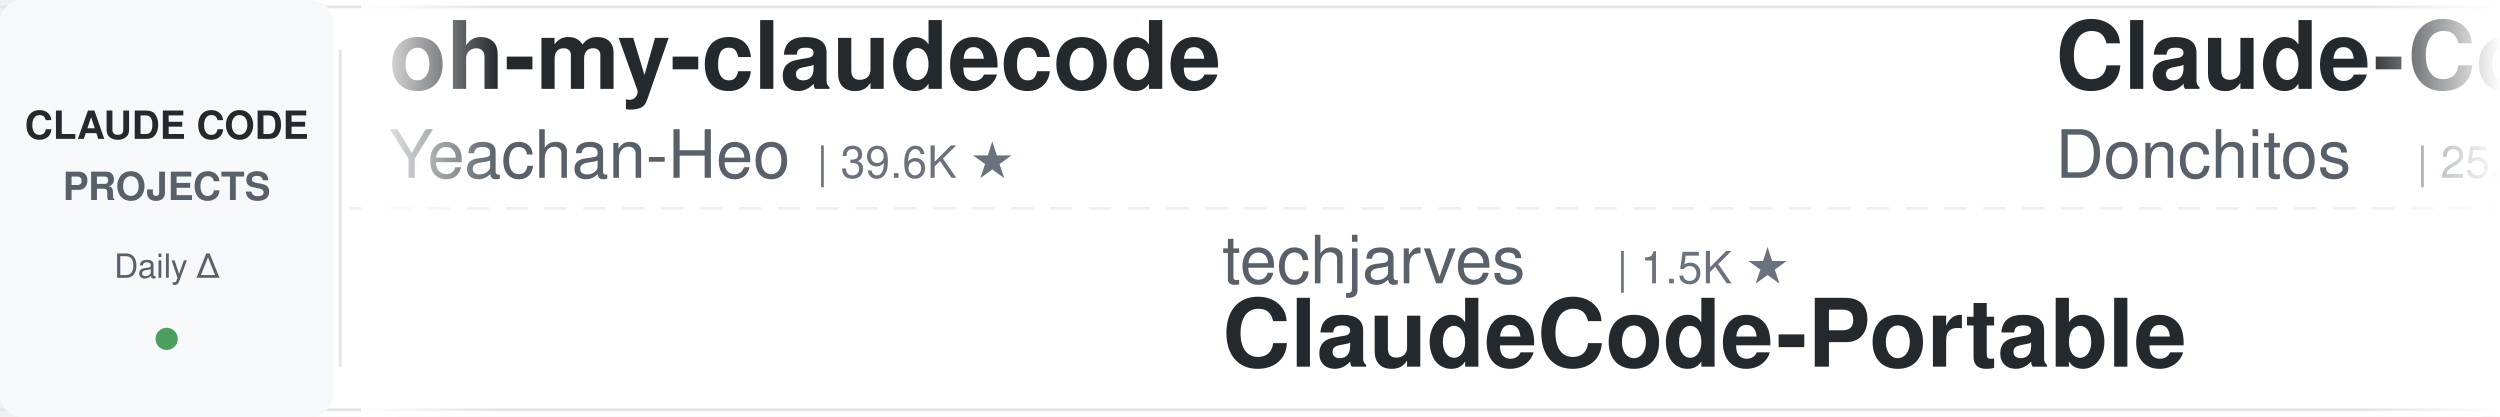
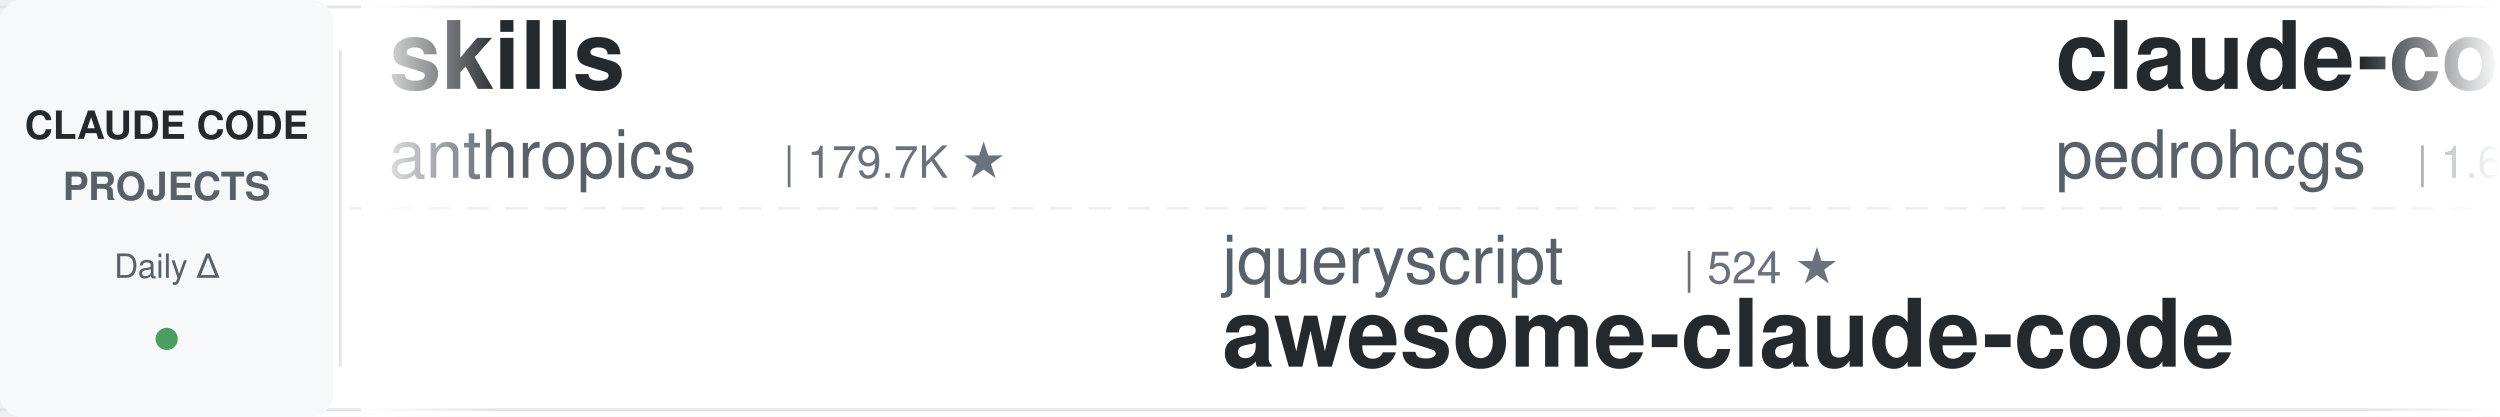
<svg xmlns="http://www.w3.org/2000/svg" width="900" height="150">
  <defs>
    <linearGradient id="leftFade" x1="0%" y1="0%" x2="100%" y2="0%">
      <stop offset="0%" style="stop-color:#ffffff;stop-opacity:1" />
      <stop offset="100%" style="stop-color:#ffffff;stop-opacity:0" />
    </linearGradient>
    <linearGradient id="rightFade" x1="0%" y1="0%" x2="100%" y2="0%">
      <stop offset="0%" style="stop-color:#ffffff;stop-opacity:0" />
      <stop offset="100%" style="stop-color:#ffffff;stop-opacity:1" />
    </linearGradient>
  </defs>
  <rect width="900" height="150" fill="#ffffff" rx="8" />
  <rect x="0" y="2" width="900" height="1" fill="#e1e4e8" />
  <rect x="0" y="147" width="900" height="1" fill="#e1e4e8" />
  <line x1="0" y1="75" x2="900" y2="75" stroke="#e1e4e8" stroke-width="1" stroke-dasharray="8 6" opacity="0.6" />
  <rect x="0" y="0" width="120" height="150" fill="#f6f8fa" rx="8" />
  <text x="60" y="50" font-family="-apple-system, BlinkMacSystemFont, 'Segoe UI', Helvetica, Arial, sans-serif" font-size="14" font-weight="600" fill="#24292e" text-anchor="middle">CLAUDE CODE</text>
  <text x="60" y="72" font-family="-apple-system, BlinkMacSystemFont, 'Segoe UI', Helvetica, Arial, sans-serif" font-size="14" font-weight="600" fill="#586069" text-anchor="middle">PROJECTS</text>
  <text x="60" y="100" font-family="-apple-system, BlinkMacSystemFont, 'Segoe UI', Helvetica, Arial, sans-serif" font-size="12" font-weight="500" fill="#586069" text-anchor="middle">Daily Δ</text>
  <circle cx="60" cy="122" r="4" fill="#22863a" opacity="0.8" />
  <rect x="122" y="18" width="1" height="114" fill="#e1e4e8" />
  <clipPath id="tickerClip">
    <rect x="130" y="0" width="770" height="150" />
  </clipPath>
  <g clip-path="url(#tickerClip)">
    <g id="tickerItems">
      <animateTransform attributeName="transform" attributeType="XML" type="translate" from="0 0" to="-3000 0" dur="54s" repeatCount="indefinite" />
      <g transform="translate(0, 0)">
-         <text x="140" y="32" font-family="-apple-system, BlinkMacSystemFont, 'Segoe UI', Helvetica, Arial, sans-serif" font-size="34" font-weight="600" fill="#24292e">oh-my-claudecode</text>
-         <text x="140" y="64" font-family="-apple-system, BlinkMacSystemFont, 'Segoe UI', Helvetica, Arial, sans-serif" font-size="24" font-weight="400" fill="#586069">Yeachan-Heo</text>
-         <text x="294" y="64" font-family="-apple-system, BlinkMacSystemFont, 'Segoe UI', Helvetica, Arial, sans-serif" font-size="16" font-weight="500" fill="#6a737d">| 39.6K ★</text>
+         <text x="140" y="32" font-family="-apple-system, BlinkMacSystemFont, 'Segoe UI', Helvetica, Arial, sans-serif" font-size="34" font-weight="600" fill="#24292e">skills</text>
+         <text x="140" y="64" font-family="-apple-system, BlinkMacSystemFont, 'Segoe UI', Helvetica, Arial, sans-serif" font-size="24" font-weight="400" fill="#586069">anthropics</text>
+         <text x="282" y="64" font-family="-apple-system, BlinkMacSystemFont, 'Segoe UI', Helvetica, Arial, sans-serif" font-size="16" font-weight="500" fill="#6a737d">| 179.7K ★</text>
      </g>
      <g transform="translate(300, 0)">
-         <text x="140" y="102" font-family="-apple-system, BlinkMacSystemFont, 'Segoe UI', Helvetica, Arial, sans-serif" font-size="24" font-weight="400" fill="#586069">techjarves</text>
-         <text x="282" y="102" font-family="-apple-system, BlinkMacSystemFont, 'Segoe UI', Helvetica, Arial, sans-serif" font-size="16" font-weight="500" fill="#6a737d">| 1.5K ★</text>
-         <text x="140" y="132" font-family="-apple-system, BlinkMacSystemFont, 'Segoe UI', Helvetica, Arial, sans-serif" font-size="34" font-weight="600" fill="#24292e">ClaudeCode-Portable</text>
+         <text x="140" y="102" font-family="-apple-system, BlinkMacSystemFont, 'Segoe UI', Helvetica, Arial, sans-serif" font-size="24" font-weight="400" fill="#586069">jqueryscript</text>
+         <text x="306" y="102" font-family="-apple-system, BlinkMacSystemFont, 'Segoe UI', Helvetica, Arial, sans-serif" font-size="16" font-weight="500" fill="#6a737d">| 524 ★</text>
+         <text x="140" y="132" font-family="-apple-system, BlinkMacSystemFont, 'Segoe UI', Helvetica, Arial, sans-serif" font-size="34" font-weight="600" fill="#24292e">awesome-claude-code</text>
      </g>
      <g transform="translate(600, 0)">
+         <text x="140" y="32" font-family="-apple-system, BlinkMacSystemFont, 'Segoe UI', Helvetica, Arial, sans-serif" font-size="34" font-weight="600" fill="#24292e">claude-code-my-workflow</text>
+         <text x="140" y="64" font-family="-apple-system, BlinkMacSystemFont, 'Segoe UI', Helvetica, Arial, sans-serif" font-size="24" font-weight="400" fill="#586069">pedrohcgs</text>
+         <text x="270" y="64" font-family="-apple-system, BlinkMacSystemFont, 'Segoe UI', Helvetica, Arial, sans-serif" font-size="16" font-weight="500" fill="#6a737d">| 1.6K ★</text>
+       </g>
+       <g transform="translate(900, 0)">
+         <text x="140" y="102" font-family="-apple-system, BlinkMacSystemFont, 'Segoe UI', Helvetica, Arial, sans-serif" font-size="24" font-weight="400" fill="#586069">ccplugins</text>
+         <text x="270" y="102" font-family="-apple-system, BlinkMacSystemFont, 'Segoe UI', Helvetica, Arial, sans-serif" font-size="16" font-weight="500" fill="#6a737d">| 967 ★</text>
+         <text x="140" y="132" font-family="-apple-system, BlinkMacSystemFont, 'Segoe UI', Helvetica, Arial, sans-serif" font-size="34" font-weight="600" fill="#24292e">awesome-claude-code-plug...</text>
+       </g>
+       <g transform="translate(1200, 0)">
+         <text x="140" y="32" font-family="-apple-system, BlinkMacSystemFont, 'Segoe UI', Helvetica, Arial, sans-serif" font-size="34" font-weight="600" fill="#24292e">claude-code-guide</text>
+         <text x="140" y="64" font-family="-apple-system, BlinkMacSystemFont, 'Segoe UI', Helvetica, Arial, sans-serif" font-size="24" font-weight="400" fill="#586069">Cranot</text>
+         <text x="234" y="64" font-family="-apple-system, BlinkMacSystemFont, 'Segoe UI', Helvetica, Arial, sans-serif" font-size="16" font-weight="500" fill="#6a737d">| 2.9K ★</text>
+       </g>
+       <g transform="translate(1500, 0)">
+         <text x="140" y="102" font-family="-apple-system, BlinkMacSystemFont, 'Segoe UI', Helvetica, Arial, sans-serif" font-size="24" font-weight="400" fill="#586069">disler</text>
+         <text x="234" y="102" font-family="-apple-system, BlinkMacSystemFont, 'Segoe UI', Helvetica, Arial, sans-serif" font-size="16" font-weight="500" fill="#6a737d">| 1.7K ★</text>
+         <text x="140" y="132" font-family="-apple-system, BlinkMacSystemFont, 'Segoe UI', Helvetica, Arial, sans-serif" font-size="34" font-weight="600" fill="#24292e">pi-vs-claude-code</text>
+       </g>
+       <g transform="translate(1800, 0)">
+         <text x="140" y="32" font-family="-apple-system, BlinkMacSystemFont, 'Segoe UI', Helvetica, Arial, sans-serif" font-size="34" font-weight="600" fill="#24292e">claude-code-workflows</text>
+         <text x="140" y="64" font-family="-apple-system, BlinkMacSystemFont, 'Segoe UI', Helvetica, Arial, sans-serif" font-size="24" font-weight="400" fill="#586069">OneRedOak</text>
+         <text x="270" y="64" font-family="-apple-system, BlinkMacSystemFont, 'Segoe UI', Helvetica, Arial, sans-serif" font-size="16" font-weight="500" fill="#6a737d">| 3.9K ★</text>
+       </g>
+       <g transform="translate(2100, 0)">
+         <text x="140" y="102" font-family="-apple-system, BlinkMacSystemFont, 'Segoe UI', Helvetica, Arial, sans-serif" font-size="24" font-weight="400" fill="#586069">Chachamaru127</text>
+         <text x="318" y="102" font-family="-apple-system, BlinkMacSystemFont, 'Segoe UI', Helvetica, Arial, sans-serif" font-size="16" font-weight="500" fill="#6a737d">| 3.1K ★</text>
+         <text x="140" y="132" font-family="-apple-system, BlinkMacSystemFont, 'Segoe UI', Helvetica, Arial, sans-serif" font-size="34" font-weight="600" fill="#24292e">claude-code-harness</text>
+       </g>
+       <g transform="translate(2400, 0)">
        <text x="140" y="32" font-family="-apple-system, BlinkMacSystemFont, 'Segoe UI', Helvetica, Arial, sans-serif" font-size="34" font-weight="600" fill="#24292e">Claude-Code-Game-Studios</text>
        <text x="140" y="64" font-family="-apple-system, BlinkMacSystemFont, 'Segoe UI', Helvetica, Arial, sans-serif" font-size="24" font-weight="400" fill="#586069">Donchitos</text>
        <text x="270" y="64" font-family="-apple-system, BlinkMacSystemFont, 'Segoe UI', Helvetica, Arial, sans-serif" font-size="16" font-weight="500" fill="#6a737d">| 25.8K ★</text>
      </g>
-       <g transform="translate(900, 0)">
-         <text x="140" y="102" font-family="-apple-system, BlinkMacSystemFont, 'Segoe UI', Helvetica, Arial, sans-serif" font-size="24" font-weight="400" fill="#586069">WorldFlowAI</text>
-         <text x="294" y="102" font-family="-apple-system, BlinkMacSystemFont, 'Segoe UI', Helvetica, Arial, sans-serif" font-size="16" font-weight="500" fill="#6a737d">| 4.0K ★</text>
-         <text x="140" y="132" font-family="-apple-system, BlinkMacSystemFont, 'Segoe UI', Helvetica, Arial, sans-serif" font-size="34" font-weight="600" fill="#24292e">everything-claude-code</text>
-       </g>
-       <g transform="translate(1200, 0)">
-         <text x="140" y="32" font-family="-apple-system, BlinkMacSystemFont, 'Segoe UI', Helvetica, Arial, sans-serif" font-size="34" font-weight="600" fill="#24292e">claude-code-system-promp...</text>
-         <text x="140" y="64" font-family="-apple-system, BlinkMacSystemFont, 'Segoe UI', Helvetica, Arial, sans-serif" font-size="24" font-weight="400" fill="#586069">Piebald-AI</text>
-         <text x="282" y="64" font-family="-apple-system, BlinkMacSystemFont, 'Segoe UI', Helvetica, Arial, sans-serif" font-size="16" font-weight="500" fill="#6a737d">| 12.8K ★</text>
-       </g>
-       <g transform="translate(1500, 0)">
-         <text x="140" y="102" font-family="-apple-system, BlinkMacSystemFont, 'Segoe UI', Helvetica, Arial, sans-serif" font-size="24" font-weight="400" fill="#586069">huangserva</text>
-         <text x="282" y="102" font-family="-apple-system, BlinkMacSystemFont, 'Segoe UI', Helvetica, Arial, sans-serif" font-size="16" font-weight="500" fill="#6a737d">| 630 ★</text>
-         <text x="140" y="132" font-family="-apple-system, BlinkMacSystemFont, 'Segoe UI', Helvetica, Arial, sans-serif" font-size="34" font-weight="600" fill="#24292e">claude-code-cli</text>
-       </g>
-       <g transform="translate(1800, 0)">
-         <text x="140" y="32" font-family="-apple-system, BlinkMacSystemFont, 'Segoe UI', Helvetica, Arial, sans-serif" font-size="34" font-weight="600" fill="#24292e">claude-code-from-source</text>
-         <text x="140" y="64" font-family="-apple-system, BlinkMacSystemFont, 'Segoe UI', Helvetica, Arial, sans-serif" font-size="24" font-weight="400" fill="#586069">alejandrobalderas</text>
-         <text x="366" y="64" font-family="-apple-system, BlinkMacSystemFont, 'Segoe UI', Helvetica, Arial, sans-serif" font-size="16" font-weight="500" fill="#6a737d">| 3.0K ★</text>
-       </g>
-       <g transform="translate(2100, 0)">
-         <text x="140" y="102" font-family="-apple-system, BlinkMacSystemFont, 'Segoe UI', Helvetica, Arial, sans-serif" font-size="24" font-weight="400" fill="#586069">ChrisWiles</text>
-         <text x="282" y="102" font-family="-apple-system, BlinkMacSystemFont, 'Segoe UI', Helvetica, Arial, sans-serif" font-size="16" font-weight="500" fill="#6a737d">| 6.1K ★</text>
-         <text x="140" y="132" font-family="-apple-system, BlinkMacSystemFont, 'Segoe UI', Helvetica, Arial, sans-serif" font-size="34" font-weight="600" fill="#24292e">claude-code-showcase</text>
-       </g>
-       <g transform="translate(2400, 0)">
-         <text x="140" y="32" font-family="-apple-system, BlinkMacSystemFont, 'Segoe UI', Helvetica, Arial, sans-serif" font-size="34" font-weight="600" fill="#24292e">sc-claude-code-files</text>
-         <text x="140" y="64" font-family="-apple-system, BlinkMacSystemFont, 'Segoe UI', Helvetica, Arial, sans-serif" font-size="24" font-weight="400" fill="#586069">https-deeplearning-ai</text>
-         <text x="414" y="64" font-family="-apple-system, BlinkMacSystemFont, 'Segoe UI', Helvetica, Arial, sans-serif" font-size="16" font-weight="500" fill="#6a737d">| 554 ★</text>
-       </g>
      <g transform="translate(2700, 0)">
-         <text x="140" y="102" font-family="-apple-system, BlinkMacSystemFont, 'Segoe UI', Helvetica, Arial, sans-serif" font-size="24" font-weight="400" fill="#586069">ding113</text>
-         <text x="246" y="102" font-family="-apple-system, BlinkMacSystemFont, 'Segoe UI', Helvetica, Arial, sans-serif" font-size="16" font-weight="500" fill="#6a737d">| 3.4K ★</text>
-         <text x="140" y="132" font-family="-apple-system, BlinkMacSystemFont, 'Segoe UI', Helvetica, Arial, sans-serif" font-size="34" font-weight="600" fill="#24292e">claude-code-hub</text>
+         <text x="140" y="102" font-family="-apple-system, BlinkMacSystemFont, 'Segoe UI', Helvetica, Arial, sans-serif" font-size="24" font-weight="400" fill="#586069">daymade</text>
+         <text x="246" y="102" font-family="-apple-system, BlinkMacSystemFont, 'Segoe UI', Helvetica, Arial, sans-serif" font-size="16" font-weight="500" fill="#6a737d">| 1.4K ★</text>
+         <text x="140" y="132" font-family="-apple-system, BlinkMacSystemFont, 'Segoe UI', Helvetica, Arial, sans-serif" font-size="34" font-weight="600" fill="#24292e">claude-code-skills</text>
      </g>
      <g transform="translate(3000, 0)">
-         <text x="140" y="32" font-family="-apple-system, BlinkMacSystemFont, 'Segoe UI', Helvetica, Arial, sans-serif" font-size="34" font-weight="600" fill="#24292e">oh-my-claudecode</text>
-         <text x="140" y="64" font-family="-apple-system, BlinkMacSystemFont, 'Segoe UI', Helvetica, Arial, sans-serif" font-size="24" font-weight="400" fill="#586069">Yeachan-Heo</text>
-         <text x="294" y="64" font-family="-apple-system, BlinkMacSystemFont, 'Segoe UI', Helvetica, Arial, sans-serif" font-size="16" font-weight="500" fill="#6a737d">| 39.6K ★</text>
+         <text x="140" y="32" font-family="-apple-system, BlinkMacSystemFont, 'Segoe UI', Helvetica, Arial, sans-serif" font-size="34" font-weight="600" fill="#24292e">skills</text>
+         <text x="140" y="64" font-family="-apple-system, BlinkMacSystemFont, 'Segoe UI', Helvetica, Arial, sans-serif" font-size="24" font-weight="400" fill="#586069">anthropics</text>
+         <text x="282" y="64" font-family="-apple-system, BlinkMacSystemFont, 'Segoe UI', Helvetica, Arial, sans-serif" font-size="16" font-weight="500" fill="#6a737d">| 179.7K ★</text>
      </g>
      <g transform="translate(3300, 0)">
-         <text x="140" y="102" font-family="-apple-system, BlinkMacSystemFont, 'Segoe UI', Helvetica, Arial, sans-serif" font-size="24" font-weight="400" fill="#586069">techjarves</text>
-         <text x="282" y="102" font-family="-apple-system, BlinkMacSystemFont, 'Segoe UI', Helvetica, Arial, sans-serif" font-size="16" font-weight="500" fill="#6a737d">| 1.5K ★</text>
-         <text x="140" y="132" font-family="-apple-system, BlinkMacSystemFont, 'Segoe UI', Helvetica, Arial, sans-serif" font-size="34" font-weight="600" fill="#24292e">ClaudeCode-Portable</text>
+         <text x="140" y="102" font-family="-apple-system, BlinkMacSystemFont, 'Segoe UI', Helvetica, Arial, sans-serif" font-size="24" font-weight="400" fill="#586069">jqueryscript</text>
+         <text x="306" y="102" font-family="-apple-system, BlinkMacSystemFont, 'Segoe UI', Helvetica, Arial, sans-serif" font-size="16" font-weight="500" fill="#6a737d">| 524 ★</text>
+         <text x="140" y="132" font-family="-apple-system, BlinkMacSystemFont, 'Segoe UI', Helvetica, Arial, sans-serif" font-size="34" font-weight="600" fill="#24292e">awesome-claude-code</text>
      </g>
      <g transform="translate(3600, 0)">
-         <text x="140" y="32" font-family="-apple-system, BlinkMacSystemFont, 'Segoe UI', Helvetica, Arial, sans-serif" font-size="34" font-weight="600" fill="#24292e">Claude-Code-Game-Studios</text>
-         <text x="140" y="64" font-family="-apple-system, BlinkMacSystemFont, 'Segoe UI', Helvetica, Arial, sans-serif" font-size="24" font-weight="400" fill="#586069">Donchitos</text>
-         <text x="270" y="64" font-family="-apple-system, BlinkMacSystemFont, 'Segoe UI', Helvetica, Arial, sans-serif" font-size="16" font-weight="500" fill="#6a737d">| 25.8K ★</text>
+         <text x="140" y="32" font-family="-apple-system, BlinkMacSystemFont, 'Segoe UI', Helvetica, Arial, sans-serif" font-size="34" font-weight="600" fill="#24292e">claude-code-my-workflow</text>
+         <text x="140" y="64" font-family="-apple-system, BlinkMacSystemFont, 'Segoe UI', Helvetica, Arial, sans-serif" font-size="24" font-weight="400" fill="#586069">pedrohcgs</text>
+         <text x="270" y="64" font-family="-apple-system, BlinkMacSystemFont, 'Segoe UI', Helvetica, Arial, sans-serif" font-size="16" font-weight="500" fill="#6a737d">| 1.6K ★</text>
      </g>
      <g transform="translate(3900, 0)">
-         <text x="140" y="102" font-family="-apple-system, BlinkMacSystemFont, 'Segoe UI', Helvetica, Arial, sans-serif" font-size="24" font-weight="400" fill="#586069">WorldFlowAI</text>
-         <text x="294" y="102" font-family="-apple-system, BlinkMacSystemFont, 'Segoe UI', Helvetica, Arial, sans-serif" font-size="16" font-weight="500" fill="#6a737d">| 4.0K ★</text>
-         <text x="140" y="132" font-family="-apple-system, BlinkMacSystemFont, 'Segoe UI', Helvetica, Arial, sans-serif" font-size="34" font-weight="600" fill="#24292e">everything-claude-code</text>
+         <text x="140" y="102" font-family="-apple-system, BlinkMacSystemFont, 'Segoe UI', Helvetica, Arial, sans-serif" font-size="24" font-weight="400" fill="#586069">ccplugins</text>
+         <text x="270" y="102" font-family="-apple-system, BlinkMacSystemFont, 'Segoe UI', Helvetica, Arial, sans-serif" font-size="16" font-weight="500" fill="#6a737d">| 967 ★</text>
+         <text x="140" y="132" font-family="-apple-system, BlinkMacSystemFont, 'Segoe UI', Helvetica, Arial, sans-serif" font-size="34" font-weight="600" fill="#24292e">awesome-claude-code-plug...</text>
      </g>
    </g>
  </g>
  <rect x="130" y="0" width="50" height="150" fill="url(#leftFade)" />
  <rect x="850" y="0" width="50" height="150" fill="url(#rightFade)" />
</svg>
